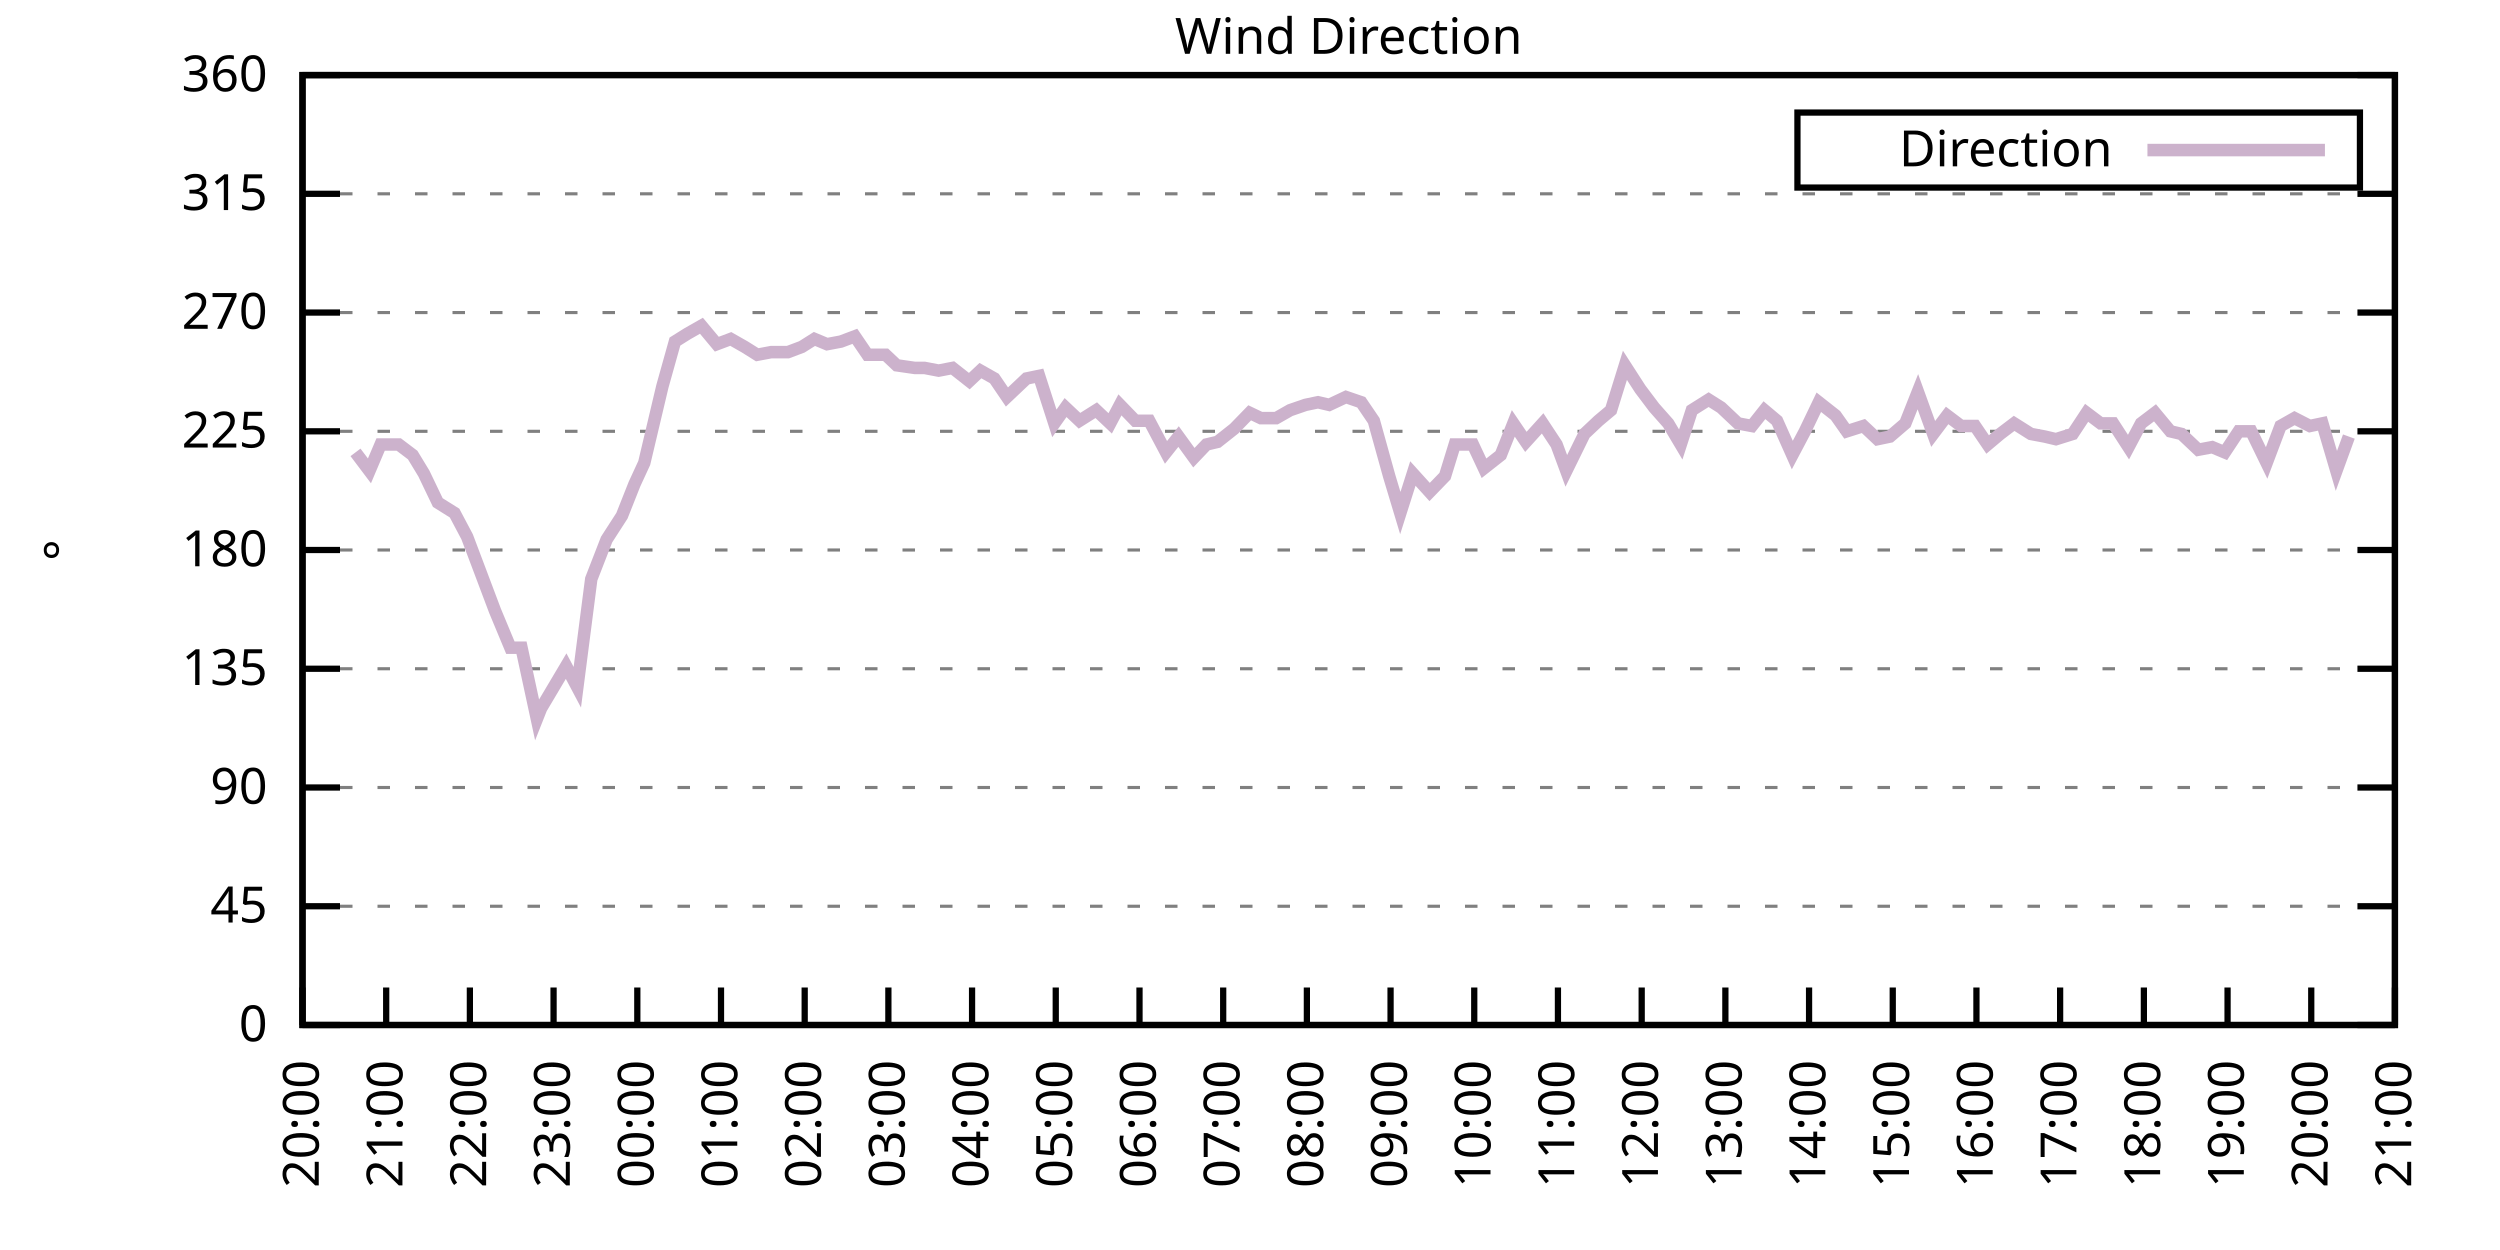
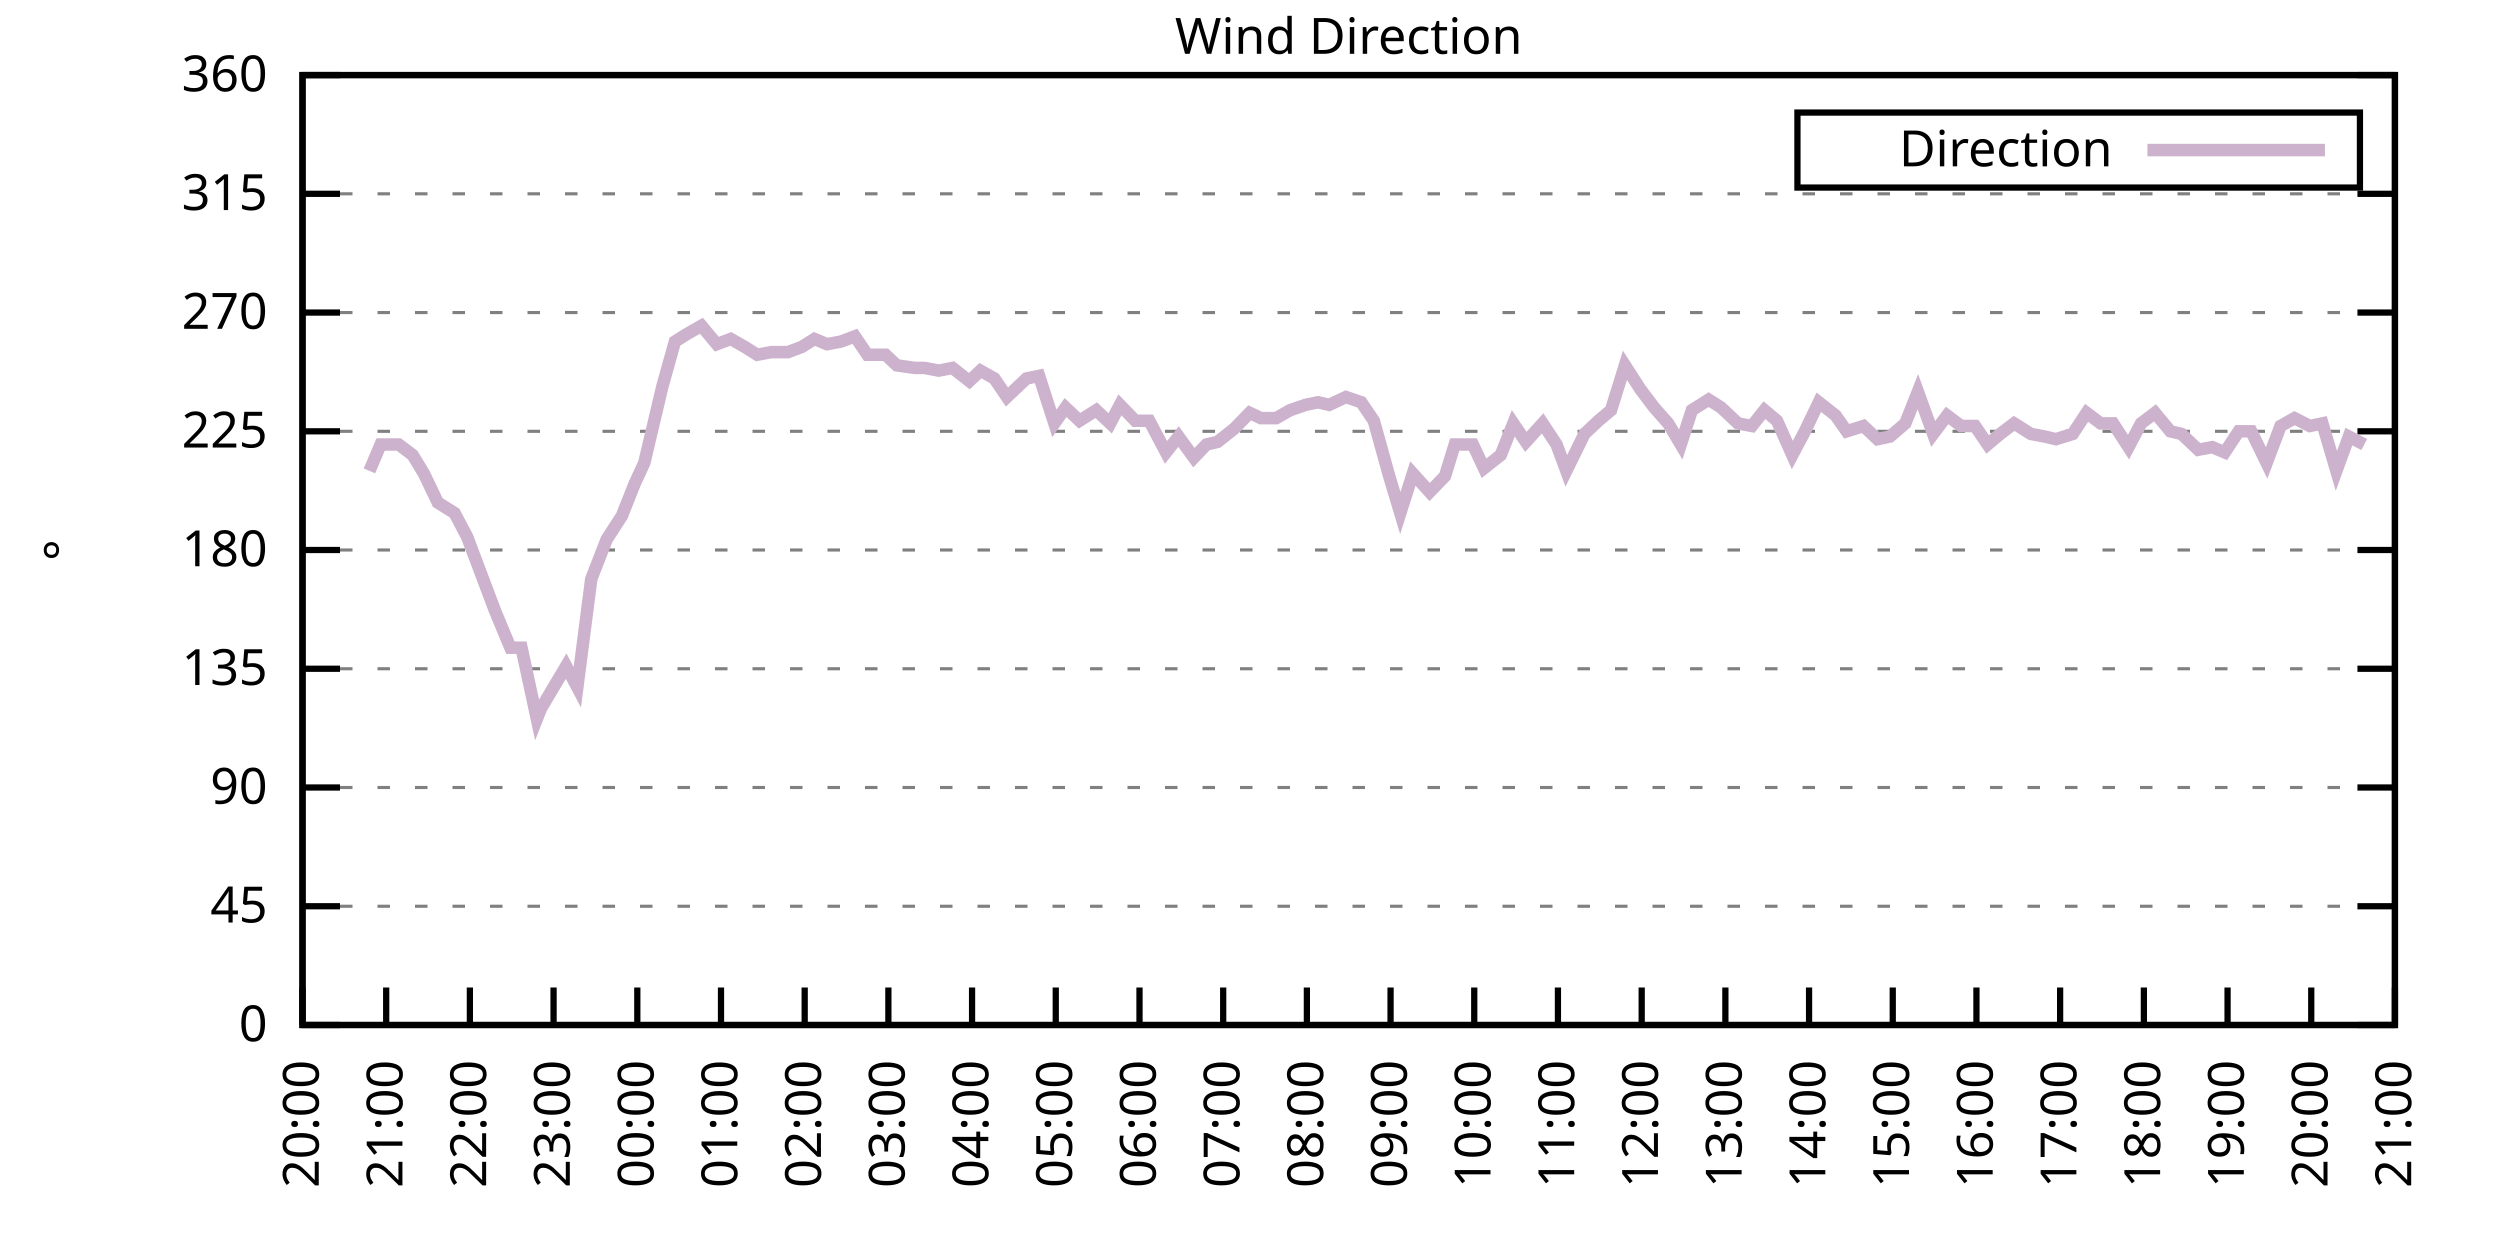
<svg xmlns="http://www.w3.org/2000/svg" xmlns:xlink="http://www.w3.org/1999/xlink" width="400" height="200" viewBox="0 0 400 200">
  <g id="gnuplot_canvas">
    <rect x="0" y="0" width="400" height="200" fill="none" />
    <defs>
      <circle id="gpDot" r="0.5" stroke-width="0.5" stroke="currentColor" />
      <path id="gpPt0" stroke-width="0.333" stroke="currentColor" d="M-1,0 h2 M0,-1 v2" />
      <path id="gpPt1" stroke-width="0.333" stroke="currentColor" d="M-1,-1 L1,1 M1,-1 L-1,1" />
      <path id="gpPt2" stroke-width="0.333" stroke="currentColor" d="M-1,0 L1,0 M0,-1 L0,1 M-1,-1 L1,1 M-1,1 L1,-1" />
      <rect id="gpPt3" stroke-width="0.333" stroke="currentColor" x="-1" y="-1" width="2" height="2" />
      <rect id="gpPt4" stroke-width="0.333" stroke="currentColor" fill="currentColor" x="-1" y="-1" width="2" height="2" />
      <circle id="gpPt5" stroke-width="0.333" stroke="currentColor" cx="0" cy="0" r="1" />
      <use xlink:href="#gpPt5" id="gpPt6" fill="currentColor" stroke="none" />
      <path id="gpPt7" stroke-width="0.333" stroke="currentColor" d="M0,-1.33 L-1.33,0.67 L1.33,0.67 z" />
      <use xlink:href="#gpPt7" id="gpPt8" fill="currentColor" stroke="none" />
      <use xlink:href="#gpPt7" id="gpPt9" stroke="currentColor" transform="rotate(180)" />
      <use xlink:href="#gpPt9" id="gpPt10" fill="currentColor" stroke="none" />
      <use xlink:href="#gpPt3" id="gpPt11" stroke="currentColor" transform="rotate(45)" />
      <use xlink:href="#gpPt11" id="gpPt12" fill="currentColor" stroke="none" />
      <path id="gpPt13" stroke-width="0.333" stroke="currentColor" d="M0,1.330 L1.265,0.411 L0.782,-1.067 L-0.782,-1.076 L-1.265,0.411 z" />
      <use xlink:href="#gpPt13" id="gpPt14" fill="currentColor" stroke="none" />
      <filter id="textbox" filterUnits="objectBoundingBox" x="0" y="0" height="1" width="1">
        <feFlood flood-color="white" flood-opacity="1" result="bgnd" />
        <feComposite in="SourceGraphic" in2="bgnd" operator="atop" />
      </filter>
      <filter id="greybox" filterUnits="objectBoundingBox" x="0" y="0" height="1" width="1">
        <feFlood flood-color="lightgrey" flood-opacity="1" result="grey" />
        <feComposite in="SourceGraphic" in2="grey" operator="atop" />
      </filter>
    </defs>
    <g fill="none" color="white" stroke="currentColor" stroke-width="1.00" stroke-linecap="butt" stroke-linejoin="miter">
</g>
    <g fill="none" color="black" stroke="currentColor" stroke-width="1.00" stroke-linecap="butt" stroke-linejoin="miter">
      <g stroke="none" shape-rendering="crispEdges">
        <polygon fill="rgb(255, 255, 255)" points="48.40,164.00 383.18,164.00 383.18,12.02 48.40,12.02 " />
      </g>
    </g>
    <g fill="none" color="black" stroke="currentColor" stroke-width="1.00" stroke-linecap="butt" stroke-linejoin="miter">
</g>
    <g fill="none" color="black" stroke="black" stroke-width="0.50" stroke-linecap="butt" stroke-linejoin="miter">
</g>
    <g fill="none" color="gray" stroke="currentColor" stroke-width="0.50" stroke-linecap="butt" stroke-linejoin="miter">
      <path stroke="gray" stroke-dasharray="2,4" class="gridline" d="M48.40,164.00 L383.19,164.00  " />
    </g>
    <g fill="none" color="gray" stroke="gray" stroke-width="1.00" stroke-linecap="butt" stroke-linejoin="miter">
</g>
    <g fill="none" color="black" stroke="currentColor" stroke-width="1.00" stroke-linecap="butt" stroke-linejoin="miter">
      <path stroke="black" d="M48.40,164.00 L54.40,164.00 M383.19,164.00 L377.19,164.00  " />
      <g transform="translate(42.80,166.60)" stroke="none" fill="black" font-family="Sans" font-size="8.00" text-anchor="end">
        <text>
          <tspan font-family="Sans"> 0</tspan>
        </text>
      </g>
    </g>
    <g fill="none" color="black" stroke="currentColor" stroke-width="1.00" stroke-linecap="butt" stroke-linejoin="miter">
</g>
    <g fill="none" color="black" stroke="black" stroke-width="0.50" stroke-linecap="butt" stroke-linejoin="miter">
</g>
    <g fill="none" color="gray" stroke="currentColor" stroke-width="0.50" stroke-linecap="butt" stroke-linejoin="miter">
      <path stroke="gray" stroke-dasharray="2,4" class="gridline" d="M48.40,145.00 L383.19,145.00  " />
    </g>
    <g fill="none" color="gray" stroke="gray" stroke-width="1.00" stroke-linecap="butt" stroke-linejoin="miter">
</g>
    <g fill="none" color="black" stroke="currentColor" stroke-width="1.00" stroke-linecap="butt" stroke-linejoin="miter">
      <path stroke="black" d="M48.40,145.00 L54.40,145.00 M383.19,145.00 L377.19,145.00  " />
      <g transform="translate(42.80,147.60)" stroke="none" fill="black" font-family="Sans" font-size="8.00" text-anchor="end">
        <text>
          <tspan font-family="Sans"> 45</tspan>
        </text>
      </g>
    </g>
    <g fill="none" color="black" stroke="currentColor" stroke-width="1.00" stroke-linecap="butt" stroke-linejoin="miter">
</g>
    <g fill="none" color="black" stroke="black" stroke-width="0.50" stroke-linecap="butt" stroke-linejoin="miter">
</g>
    <g fill="none" color="gray" stroke="currentColor" stroke-width="0.50" stroke-linecap="butt" stroke-linejoin="miter">
      <path stroke="gray" stroke-dasharray="2,4" class="gridline" d="M48.40,126.00 L383.19,126.00  " />
    </g>
    <g fill="none" color="gray" stroke="gray" stroke-width="1.00" stroke-linecap="butt" stroke-linejoin="miter">
</g>
    <g fill="none" color="black" stroke="currentColor" stroke-width="1.00" stroke-linecap="butt" stroke-linejoin="miter">
      <path stroke="black" d="M48.40,126.00 L54.40,126.00 M383.19,126.00 L377.19,126.00  " />
      <g transform="translate(42.80,128.60)" stroke="none" fill="black" font-family="Sans" font-size="8.00" text-anchor="end">
        <text>
          <tspan font-family="Sans"> 90</tspan>
        </text>
      </g>
    </g>
    <g fill="none" color="black" stroke="currentColor" stroke-width="1.00" stroke-linecap="butt" stroke-linejoin="miter">
</g>
    <g fill="none" color="black" stroke="black" stroke-width="0.50" stroke-linecap="butt" stroke-linejoin="miter">
</g>
    <g fill="none" color="gray" stroke="currentColor" stroke-width="0.50" stroke-linecap="butt" stroke-linejoin="miter">
      <path stroke="gray" stroke-dasharray="2,4" class="gridline" d="M48.40,107.00 L383.19,107.00  " />
    </g>
    <g fill="none" color="gray" stroke="gray" stroke-width="1.00" stroke-linecap="butt" stroke-linejoin="miter">
</g>
    <g fill="none" color="black" stroke="currentColor" stroke-width="1.00" stroke-linecap="butt" stroke-linejoin="miter">
      <path stroke="black" d="M48.40,107.00 L54.40,107.00 M383.19,107.00 L377.19,107.00  " />
      <g transform="translate(42.80,109.60)" stroke="none" fill="black" font-family="Sans" font-size="8.00" text-anchor="end">
        <text>
          <tspan font-family="Sans"> 135</tspan>
        </text>
      </g>
    </g>
    <g fill="none" color="black" stroke="currentColor" stroke-width="1.00" stroke-linecap="butt" stroke-linejoin="miter">
</g>
    <g fill="none" color="black" stroke="black" stroke-width="0.50" stroke-linecap="butt" stroke-linejoin="miter">
</g>
    <g fill="none" color="gray" stroke="currentColor" stroke-width="0.50" stroke-linecap="butt" stroke-linejoin="miter">
      <path stroke="gray" stroke-dasharray="2,4" class="gridline" d="M48.40,88.00 L383.19,88.00  " />
    </g>
    <g fill="none" color="gray" stroke="gray" stroke-width="1.00" stroke-linecap="butt" stroke-linejoin="miter">
</g>
    <g fill="none" color="black" stroke="currentColor" stroke-width="1.00" stroke-linecap="butt" stroke-linejoin="miter">
      <path stroke="black" d="M48.40,88.00 L54.40,88.00 M383.19,88.00 L377.19,88.00  " />
      <g transform="translate(42.80,90.60)" stroke="none" fill="black" font-family="Sans" font-size="8.00" text-anchor="end">
        <text>
          <tspan font-family="Sans"> 180</tspan>
        </text>
      </g>
    </g>
    <g fill="none" color="black" stroke="currentColor" stroke-width="1.00" stroke-linecap="butt" stroke-linejoin="miter">
</g>
    <g fill="none" color="black" stroke="black" stroke-width="0.50" stroke-linecap="butt" stroke-linejoin="miter">
</g>
    <g fill="none" color="gray" stroke="currentColor" stroke-width="0.50" stroke-linecap="butt" stroke-linejoin="miter">
      <path stroke="gray" stroke-dasharray="2,4" class="gridline" d="M48.40,69.01 L383.19,69.01  " />
    </g>
    <g fill="none" color="gray" stroke="gray" stroke-width="1.00" stroke-linecap="butt" stroke-linejoin="miter">
</g>
    <g fill="none" color="black" stroke="currentColor" stroke-width="1.00" stroke-linecap="butt" stroke-linejoin="miter">
      <path stroke="black" d="M48.40,69.01 L54.40,69.01 M383.19,69.01 L377.19,69.01  " />
      <g transform="translate(42.80,71.61)" stroke="none" fill="black" font-family="Sans" font-size="8.00" text-anchor="end">
        <text>
          <tspan font-family="Sans"> 225</tspan>
        </text>
      </g>
    </g>
    <g fill="none" color="black" stroke="currentColor" stroke-width="1.00" stroke-linecap="butt" stroke-linejoin="miter">
</g>
    <g fill="none" color="black" stroke="black" stroke-width="0.50" stroke-linecap="butt" stroke-linejoin="miter">
</g>
    <g fill="none" color="gray" stroke="currentColor" stroke-width="0.50" stroke-linecap="butt" stroke-linejoin="miter">
      <path stroke="gray" stroke-dasharray="2,4" class="gridline" d="M48.40,50.01 L383.19,50.01  " />
    </g>
    <g fill="none" color="gray" stroke="gray" stroke-width="1.00" stroke-linecap="butt" stroke-linejoin="miter">
</g>
    <g fill="none" color="black" stroke="currentColor" stroke-width="1.00" stroke-linecap="butt" stroke-linejoin="miter">
      <path stroke="black" d="M48.40,50.01 L54.40,50.01 M383.19,50.01 L377.19,50.01  " />
      <g transform="translate(42.80,52.61)" stroke="none" fill="black" font-family="Sans" font-size="8.00" text-anchor="end">
        <text>
          <tspan font-family="Sans"> 270</tspan>
        </text>
      </g>
    </g>
    <g fill="none" color="black" stroke="currentColor" stroke-width="1.00" stroke-linecap="butt" stroke-linejoin="miter">
</g>
    <g fill="none" color="black" stroke="black" stroke-width="0.50" stroke-linecap="butt" stroke-linejoin="miter">
</g>
    <g fill="none" color="gray" stroke="currentColor" stroke-width="0.50" stroke-linecap="butt" stroke-linejoin="miter">
      <path stroke="gray" stroke-dasharray="2,4" class="gridline" d="M48.40,31.01 L383.19,31.01  " />
    </g>
    <g fill="none" color="gray" stroke="gray" stroke-width="1.00" stroke-linecap="butt" stroke-linejoin="miter">
</g>
    <g fill="none" color="black" stroke="currentColor" stroke-width="1.00" stroke-linecap="butt" stroke-linejoin="miter">
      <path stroke="black" d="M48.40,31.01 L54.40,31.01 M383.19,31.01 L377.19,31.01  " />
      <g transform="translate(42.80,33.61)" stroke="none" fill="black" font-family="Sans" font-size="8.00" text-anchor="end">
        <text>
          <tspan font-family="Sans"> 315</tspan>
        </text>
      </g>
    </g>
    <g fill="none" color="black" stroke="currentColor" stroke-width="1.00" stroke-linecap="butt" stroke-linejoin="miter">
</g>
    <g fill="none" color="black" stroke="black" stroke-width="0.50" stroke-linecap="butt" stroke-linejoin="miter">
</g>
    <g fill="none" color="gray" stroke="currentColor" stroke-width="0.50" stroke-linecap="butt" stroke-linejoin="miter">
      <path stroke="gray" stroke-dasharray="2,4" class="gridline" d="M48.40,12.01 L383.19,12.01  " />
    </g>
    <g fill="none" color="gray" stroke="gray" stroke-width="1.00" stroke-linecap="butt" stroke-linejoin="miter">
</g>
    <g fill="none" color="black" stroke="currentColor" stroke-width="1.00" stroke-linecap="butt" stroke-linejoin="miter">
      <path stroke="black" d="M48.40,12.01 L54.40,12.01 M383.19,12.01 L377.19,12.01  " />
      <g transform="translate(42.80,14.61)" stroke="none" fill="black" font-family="Sans" font-size="8.00" text-anchor="end">
        <text>
          <tspan font-family="Sans"> 360</tspan>
        </text>
      </g>
    </g>
    <g fill="none" color="black" stroke="currentColor" stroke-width="1.00" stroke-linecap="butt" stroke-linejoin="miter">
      <path stroke="black" d="M48.40,164.00 L48.40,158.00  " />
      <g transform="translate(51.00,169.60) rotate(270.00)" stroke="none" fill="black" font-family="Sans" font-size="8.00" text-anchor="end">
        <text>
          <tspan font-family="Sans">20:00</tspan>
        </text>
      </g>
    </g>
    <g fill="none" color="black" stroke="currentColor" stroke-width="1.00" stroke-linecap="butt" stroke-linejoin="miter">
      <path stroke="black" d="M61.79,164.00 L61.79,158.00  " />
      <g transform="translate(64.39,169.60) rotate(270.00)" stroke="none" fill="black" font-family="Sans" font-size="8.00" text-anchor="end">
        <text>
          <tspan font-family="Sans">21:00</tspan>
        </text>
      </g>
    </g>
    <g fill="none" color="black" stroke="currentColor" stroke-width="1.00" stroke-linecap="butt" stroke-linejoin="miter">
      <path stroke="black" d="M75.18,164.00 L75.18,158.00  " />
      <g transform="translate(77.78,169.60) rotate(270.00)" stroke="none" fill="black" font-family="Sans" font-size="8.00" text-anchor="end">
        <text>
          <tspan font-family="Sans">22:00</tspan>
        </text>
      </g>
    </g>
    <g fill="none" color="black" stroke="currentColor" stroke-width="1.00" stroke-linecap="butt" stroke-linejoin="miter">
      <path stroke="black" d="M88.57,164.00 L88.57,158.00  " />
      <g transform="translate(91.17,169.60) rotate(270.00)" stroke="none" fill="black" font-family="Sans" font-size="8.00" text-anchor="end">
        <text>
          <tspan font-family="Sans">23:00</tspan>
        </text>
      </g>
    </g>
    <g fill="none" color="black" stroke="currentColor" stroke-width="1.00" stroke-linecap="butt" stroke-linejoin="miter">
      <path stroke="black" d="M101.97,164.00 L101.97,158.00  " />
      <g transform="translate(104.57,169.60) rotate(270.00)" stroke="none" fill="black" font-family="Sans" font-size="8.00" text-anchor="end">
        <text>
          <tspan font-family="Sans">00:00</tspan>
        </text>
      </g>
    </g>
    <g fill="none" color="black" stroke="currentColor" stroke-width="1.00" stroke-linecap="butt" stroke-linejoin="miter">
      <path stroke="black" d="M115.36,164.00 L115.36,158.00  " />
      <g transform="translate(117.96,169.60) rotate(270.00)" stroke="none" fill="black" font-family="Sans" font-size="8.00" text-anchor="end">
        <text>
          <tspan font-family="Sans">01:00</tspan>
        </text>
      </g>
    </g>
    <g fill="none" color="black" stroke="currentColor" stroke-width="1.00" stroke-linecap="butt" stroke-linejoin="miter">
      <path stroke="black" d="M128.75,164.00 L128.75,158.00  " />
      <g transform="translate(131.35,169.60) rotate(270.00)" stroke="none" fill="black" font-family="Sans" font-size="8.00" text-anchor="end">
        <text>
          <tspan font-family="Sans">02:00</tspan>
        </text>
      </g>
    </g>
    <g fill="none" color="black" stroke="currentColor" stroke-width="1.00" stroke-linecap="butt" stroke-linejoin="miter">
      <path stroke="black" d="M142.14,164.00 L142.14,158.00  " />
      <g transform="translate(144.74,169.60) rotate(270.00)" stroke="none" fill="black" font-family="Sans" font-size="8.00" text-anchor="end">
        <text>
          <tspan font-family="Sans">03:00</tspan>
        </text>
      </g>
    </g>
    <g fill="none" color="black" stroke="currentColor" stroke-width="1.00" stroke-linecap="butt" stroke-linejoin="miter">
      <path stroke="black" d="M155.53,164.00 L155.53,158.00  " />
      <g transform="translate(158.13,169.60) rotate(270.00)" stroke="none" fill="black" font-family="Sans" font-size="8.00" text-anchor="end">
        <text>
          <tspan font-family="Sans">04:00</tspan>
        </text>
      </g>
    </g>
    <g fill="none" color="black" stroke="currentColor" stroke-width="1.00" stroke-linecap="butt" stroke-linejoin="miter">
      <path stroke="black" d="M168.92,164.00 L168.92,158.00  " />
      <g transform="translate(171.52,169.60) rotate(270.00)" stroke="none" fill="black" font-family="Sans" font-size="8.00" text-anchor="end">
        <text>
          <tspan font-family="Sans">05:00</tspan>
        </text>
      </g>
    </g>
    <g fill="none" color="black" stroke="currentColor" stroke-width="1.00" stroke-linecap="butt" stroke-linejoin="miter">
      <path stroke="black" d="M182.32,164.00 L182.32,158.00  " />
      <g transform="translate(184.92,169.60) rotate(270.00)" stroke="none" fill="black" font-family="Sans" font-size="8.00" text-anchor="end">
        <text>
          <tspan font-family="Sans">06:00</tspan>
        </text>
      </g>
    </g>
    <g fill="none" color="black" stroke="currentColor" stroke-width="1.00" stroke-linecap="butt" stroke-linejoin="miter">
      <path stroke="black" d="M195.71,164.00 L195.71,158.00  " />
      <g transform="translate(198.31,169.60) rotate(270.00)" stroke="none" fill="black" font-family="Sans" font-size="8.00" text-anchor="end">
        <text>
          <tspan font-family="Sans">07:00</tspan>
        </text>
      </g>
    </g>
    <g fill="none" color="black" stroke="currentColor" stroke-width="1.00" stroke-linecap="butt" stroke-linejoin="miter">
      <path stroke="black" d="M209.10,164.00 L209.10,158.00  " />
      <g transform="translate(211.70,169.60) rotate(270.00)" stroke="none" fill="black" font-family="Sans" font-size="8.00" text-anchor="end">
        <text>
          <tspan font-family="Sans">08:00</tspan>
        </text>
      </g>
    </g>
    <g fill="none" color="black" stroke="currentColor" stroke-width="1.00" stroke-linecap="butt" stroke-linejoin="miter">
      <path stroke="black" d="M222.49,164.00 L222.49,158.00  " />
      <g transform="translate(225.09,169.60) rotate(270.00)" stroke="none" fill="black" font-family="Sans" font-size="8.00" text-anchor="end">
        <text>
          <tspan font-family="Sans">09:00</tspan>
        </text>
      </g>
    </g>
    <g fill="none" color="black" stroke="currentColor" stroke-width="1.00" stroke-linecap="butt" stroke-linejoin="miter">
      <path stroke="black" d="M235.88,164.00 L235.88,158.00  " />
      <g transform="translate(238.48,169.60) rotate(270.00)" stroke="none" fill="black" font-family="Sans" font-size="8.00" text-anchor="end">
        <text>
          <tspan font-family="Sans">10:00</tspan>
        </text>
      </g>
    </g>
    <g fill="none" color="black" stroke="currentColor" stroke-width="1.00" stroke-linecap="butt" stroke-linejoin="miter">
      <path stroke="black" d="M249.27,164.00 L249.27,158.00  " />
      <g transform="translate(251.87,169.60) rotate(270.00)" stroke="none" fill="black" font-family="Sans" font-size="8.00" text-anchor="end">
        <text>
          <tspan font-family="Sans">11:00</tspan>
        </text>
      </g>
    </g>
    <g fill="none" color="black" stroke="currentColor" stroke-width="1.00" stroke-linecap="butt" stroke-linejoin="miter">
      <path stroke="black" d="M262.67,164.00 L262.67,158.00  " />
      <g transform="translate(265.27,169.60) rotate(270.00)" stroke="none" fill="black" font-family="Sans" font-size="8.00" text-anchor="end">
        <text>
          <tspan font-family="Sans">12:00</tspan>
        </text>
      </g>
    </g>
    <g fill="none" color="black" stroke="currentColor" stroke-width="1.00" stroke-linecap="butt" stroke-linejoin="miter">
      <path stroke="black" d="M276.06,164.00 L276.06,158.00  " />
      <g transform="translate(278.66,169.60) rotate(270.00)" stroke="none" fill="black" font-family="Sans" font-size="8.00" text-anchor="end">
        <text>
          <tspan font-family="Sans">13:00</tspan>
        </text>
      </g>
    </g>
    <g fill="none" color="black" stroke="currentColor" stroke-width="1.00" stroke-linecap="butt" stroke-linejoin="miter">
      <path stroke="black" d="M289.45,164.00 L289.45,158.00  " />
      <g transform="translate(292.05,169.60) rotate(270.00)" stroke="none" fill="black" font-family="Sans" font-size="8.00" text-anchor="end">
        <text>
          <tspan font-family="Sans">14:00</tspan>
        </text>
      </g>
    </g>
    <g fill="none" color="black" stroke="currentColor" stroke-width="1.00" stroke-linecap="butt" stroke-linejoin="miter">
      <path stroke="black" d="M302.84,164.00 L302.84,158.00  " />
      <g transform="translate(305.44,169.60) rotate(270.00)" stroke="none" fill="black" font-family="Sans" font-size="8.00" text-anchor="end">
        <text>
          <tspan font-family="Sans">15:00</tspan>
        </text>
      </g>
    </g>
    <g fill="none" color="black" stroke="currentColor" stroke-width="1.00" stroke-linecap="butt" stroke-linejoin="miter">
      <path stroke="black" d="M316.23,164.00 L316.23,158.00  " />
      <g transform="translate(318.83,169.60) rotate(270.00)" stroke="none" fill="black" font-family="Sans" font-size="8.00" text-anchor="end">
        <text>
          <tspan font-family="Sans">16:00</tspan>
        </text>
      </g>
    </g>
    <g fill="none" color="black" stroke="currentColor" stroke-width="1.00" stroke-linecap="butt" stroke-linejoin="miter">
      <path stroke="black" d="M329.62,164.00 L329.62,158.00  " />
      <g transform="translate(332.22,169.60) rotate(270.00)" stroke="none" fill="black" font-family="Sans" font-size="8.00" text-anchor="end">
        <text>
          <tspan font-family="Sans">17:00</tspan>
        </text>
      </g>
    </g>
    <g fill="none" color="black" stroke="currentColor" stroke-width="1.00" stroke-linecap="butt" stroke-linejoin="miter">
      <path stroke="black" d="M343.02,164.00 L343.02,158.00  " />
      <g transform="translate(345.62,169.60) rotate(270.00)" stroke="none" fill="black" font-family="Sans" font-size="8.00" text-anchor="end">
        <text>
          <tspan font-family="Sans">18:00</tspan>
        </text>
      </g>
    </g>
    <g fill="none" color="black" stroke="currentColor" stroke-width="1.00" stroke-linecap="butt" stroke-linejoin="miter">
      <path stroke="black" d="M356.41,164.00 L356.41,158.00  " />
      <g transform="translate(359.01,169.60) rotate(270.00)" stroke="none" fill="black" font-family="Sans" font-size="8.00" text-anchor="end">
        <text>
          <tspan font-family="Sans">19:00</tspan>
        </text>
      </g>
    </g>
    <g fill="none" color="black" stroke="currentColor" stroke-width="1.00" stroke-linecap="butt" stroke-linejoin="miter">
      <path stroke="black" d="M369.80,164.00 L369.80,158.00  " />
      <g transform="translate(372.40,169.60) rotate(270.00)" stroke="none" fill="black" font-family="Sans" font-size="8.00" text-anchor="end">
        <text>
          <tspan font-family="Sans">20:00</tspan>
        </text>
      </g>
    </g>
    <g fill="none" color="black" stroke="currentColor" stroke-width="1.00" stroke-linecap="butt" stroke-linejoin="miter">
      <path stroke="black" d="M383.19,164.00 L383.19,158.00  " />
      <g transform="translate(385.79,169.60) rotate(270.00)" stroke="none" fill="black" font-family="Sans" font-size="8.00" text-anchor="end">
        <text>
          <tspan font-family="Sans">21:00</tspan>
        </text>
      </g>
    </g>
    <g fill="none" color="black" stroke="currentColor" stroke-width="1.00" stroke-linecap="butt" stroke-linejoin="miter">
</g>
    <g fill="none" color="black" stroke="currentColor" stroke-width="1.00" stroke-linecap="butt" stroke-linejoin="miter">
      <path stroke="black" d="M48.40,12.01 L48.40,164.00 L383.19,164.00 L383.19,12.01 L48.40,12.01 Z  " />
    </g>
    <g fill="none" color="black" stroke="currentColor" stroke-width="1.00" stroke-linecap="butt" stroke-linejoin="miter">
</g>
    <g fill="none" color="black" stroke="currentColor" stroke-width="1.00" stroke-linecap="butt" stroke-linejoin="miter">
      <path stroke="black" d="M287.59,30.01 L287.59,18.01 L377.59,18.01 L377.59,30.01 L287.59,30.01 Z  " />
    </g>
    <g id="Wind_direction_plot_1">
      <g fill="none" color="white" stroke="black" stroke-width="2.00" stroke-linecap="butt" stroke-linejoin="miter">
</g>
      <g fill="none" color="black" stroke="currentColor" stroke-width="2.00" stroke-linecap="butt" stroke-linejoin="miter">
        <g transform="translate(337.99,26.61)" stroke="none" fill="black" font-family="Sans" font-size="8.00" text-anchor="end">
          <text>
            <tspan font-family="Sans">Direction</tspan>
          </text>
        </g>
      </g>
      <g fill="none" color="black" stroke="currentColor" stroke-width="2.00" stroke-linecap="butt" stroke-linejoin="miter">
-         <path stroke="rgb(204, 178, 204)" d="M343.59,24.01 L371.99,24.01 M56.88,72.38 L59.11,75.34 L60.90,71.12 L63.80,71.12 L66.03,72.81 L67.82,75.76   L70.05,80.41 L72.73,82.09 L74.74,85.89 L76.97,91.80 L79.20,97.72 L81.66,103.63 L83.44,103.63 L85.90,115.03   L86.57,113.34 L90.58,106.58 L92.37,109.96 L94.60,92.65 L97.06,86.32 L99.51,82.52 L101.52,77.45 L103.08,74.07   L105.98,61.83 L107.99,54.65 L110.00,53.39 L112.23,52.12 L114.69,55.07 L116.92,54.23 L119.15,55.50 L121.16,56.76   L123.39,56.34 L126.07,56.34 L128.30,55.50 L130.31,54.23 L132.32,55.07 L134.55,54.65 L136.78,53.81 L138.79,56.76   L141.69,56.76 L143.48,58.45 L146.38,58.87 L147.94,58.87 L150.18,59.30 L152.41,58.87 L155.09,60.98 L156.87,59.30   L159.10,60.56 L161.11,63.52 L164.24,60.56 L166.25,60.14 L168.70,67.74 L170.49,65.21 L172.72,67.32 L175.40,65.63   L177.63,67.74 L179.19,64.78 L181.65,67.32 L183.88,67.32 L186.56,72.38 L188.57,69.85 L191.02,73.23 L193.03,71.12   L194.81,70.70 L197.49,68.58 L199.95,66.05 L201.73,66.90 L204.19,66.90 L206.42,65.63 L208.88,64.78 L210.88,64.36   L212.67,64.78 L215.35,63.52 L217.80,64.36 L219.81,67.32 L222.27,76.18 L224.05,82.09 L226.06,75.76 L228.74,78.72   L231.20,76.18 L232.76,71.12 L235.66,71.12 L237.44,74.92 L240.12,72.81 L242.13,67.74 L244.14,70.70 L246.82,67.74   L249.05,71.12 L250.61,75.34 L253.51,69.43 L255.75,67.32 L257.76,65.63 L259.99,58.45 L262.44,62.25 L264.67,65.21   L266.91,67.74 L268.92,71.12 L270.70,65.63 L273.38,63.94 L275.39,65.21 L278.07,67.74 L280.30,68.16 L282.31,65.63   L284.32,67.32 L286.77,72.81 L288.78,69.01 L291.01,64.36 L293.69,66.47 L295.48,69.01 L298.15,68.16 L300.39,70.27   L302.39,69.85 L304.85,67.74 L306.86,62.67 L309.31,69.43 L311.54,66.47 L313.78,68.16 L316.01,68.16 L318.02,71.12   L320.03,69.43 L322.26,67.74 L324.94,69.43 L327.17,69.85 L328.95,70.27 L331.63,69.43 L333.86,66.05 L336.10,67.74   L338.10,67.74 L340.56,71.54 L342.57,67.74 L344.80,66.05 L347.26,69.01 L349.04,69.43 L351.72,71.96 L353.95,71.54   L355.96,72.38 L358.19,69.01 L360.20,69.01 L362.66,74.07 L364.89,68.16 L367.12,66.90 L369.58,68.16 L371.58,67.74   L373.82,75.34 L375.82,69.85  " />
+         <path stroke="rgb(204, 178, 204)" d="M343.59,24.01 L371.99,24.01 M59.11,75.34 L60.90,71.12 L63.80,71.12 L66.03,72.81 L67.82,75.76 L70.05,80.41   L72.73,82.09 L74.74,85.89 L76.97,91.80 L79.20,97.72 L81.66,103.63 L83.44,103.63 L85.90,115.03 L86.57,113.34   L90.58,106.58 L92.37,109.96 L94.60,92.65 L97.06,86.32 L99.51,82.52 L101.52,77.45 L103.08,74.07 L105.98,61.83   L107.99,54.65 L110.00,53.39 L112.23,52.12 L114.69,55.07 L116.92,54.23 L119.15,55.50 L121.16,56.76 L123.39,56.34   L126.07,56.34 L128.30,55.50 L130.31,54.23 L132.32,55.07 L134.55,54.65 L136.78,53.81 L138.79,56.76 L141.69,56.76   L143.48,58.45 L146.38,58.87 L147.94,58.87 L150.18,59.30 L152.41,58.87 L155.09,60.98 L156.87,59.30 L159.10,60.56   L161.11,63.52 L164.24,60.56 L166.25,60.14 L168.70,67.74 L170.49,65.21 L172.72,67.32 L175.40,65.63 L177.63,67.74   L179.19,64.78 L181.65,67.32 L183.88,67.32 L186.56,72.38 L188.57,69.85 L191.02,73.23 L193.03,71.12 L194.81,70.70   L197.49,68.58 L199.95,66.05 L201.73,66.90 L204.19,66.90 L206.42,65.63 L208.88,64.78 L210.88,64.36 L212.67,64.78   L215.35,63.52 L217.80,64.36 L219.81,67.32 L222.27,76.18 L224.05,82.09 L226.06,75.76 L228.74,78.72 L231.20,76.18   L232.76,71.12 L235.66,71.12 L237.44,74.92 L240.12,72.81 L242.13,67.74 L244.14,70.70 L246.82,67.74 L249.05,71.12   L250.61,75.34 L253.51,69.43 L255.75,67.32 L257.76,65.63 L259.99,58.45 L262.44,62.25 L264.67,65.21 L266.91,67.74   L268.92,71.12 L270.70,65.63 L273.38,63.94 L275.39,65.21 L278.07,67.74 L280.30,68.16 L282.31,65.63 L284.32,67.32   L286.77,72.81 L288.78,69.01 L291.01,64.36 L293.69,66.47 L295.48,69.01 L298.15,68.16 L300.39,70.27 L302.39,69.85   L304.85,67.74 L306.86,62.67 L309.31,69.43 L311.54,66.47 L313.78,68.16 L316.01,68.16 L318.02,71.12 L320.03,69.43   L322.26,67.74 L324.94,69.43 L327.17,69.85 L328.95,70.27 L331.63,69.43 L333.86,66.05 L336.10,67.74 L338.10,67.74   L340.56,71.54 L342.57,67.74 L344.80,66.05 L347.26,69.01 L349.04,69.43 L351.72,71.96 L353.95,71.54 L355.96,72.38   L358.19,69.01 L360.20,69.01 L362.66,74.07 L364.89,68.16 L367.12,66.90 L369.58,68.16 L371.58,67.74 L373.82,75.34   L375.82,69.85 L378.28,71.12  " />
      </g>
    </g>
    <g fill="none" color="black" stroke="currentColor" stroke-width="2.00" stroke-linecap="butt" stroke-linejoin="miter">
</g>
    <g fill="none" color="black" stroke="black" stroke-width="1.00" stroke-linecap="butt" stroke-linejoin="miter">
</g>
    <g fill="none" color="black" stroke="currentColor" stroke-width="1.00" stroke-linecap="butt" stroke-linejoin="miter">
      <path stroke="black" d="M48.40,12.01 L48.40,164.00 L383.19,164.00 L383.19,12.01 L48.40,12.01 Z  " />
      <g transform="translate(12.80,88.01) rotate(270.00)" stroke="none" fill="black" font-family="Sans" font-size="8.00" text-anchor="middle">
        <text>
          <tspan font-family="Sans">°</tspan>
        </text>
      </g>
    </g>
    <g fill="none" color="black" stroke="currentColor" stroke-width="1.00" stroke-linecap="butt" stroke-linejoin="miter">
</g>
    <g fill="none" color="black" stroke="currentColor" stroke-width="1.00" stroke-linecap="butt" stroke-linejoin="miter">
      <g transform="translate(215.79,8.61)" stroke="none" fill="black" font-family="Sans" font-size="8.00" text-anchor="middle">
        <text>
          <tspan font-family="Sans">Wind Direction</tspan>
        </text>
      </g>
    </g>
    <g fill="none" color="black" stroke="currentColor" stroke-width="1.00" stroke-linecap="butt" stroke-linejoin="miter">
</g>
  </g>
</svg>
